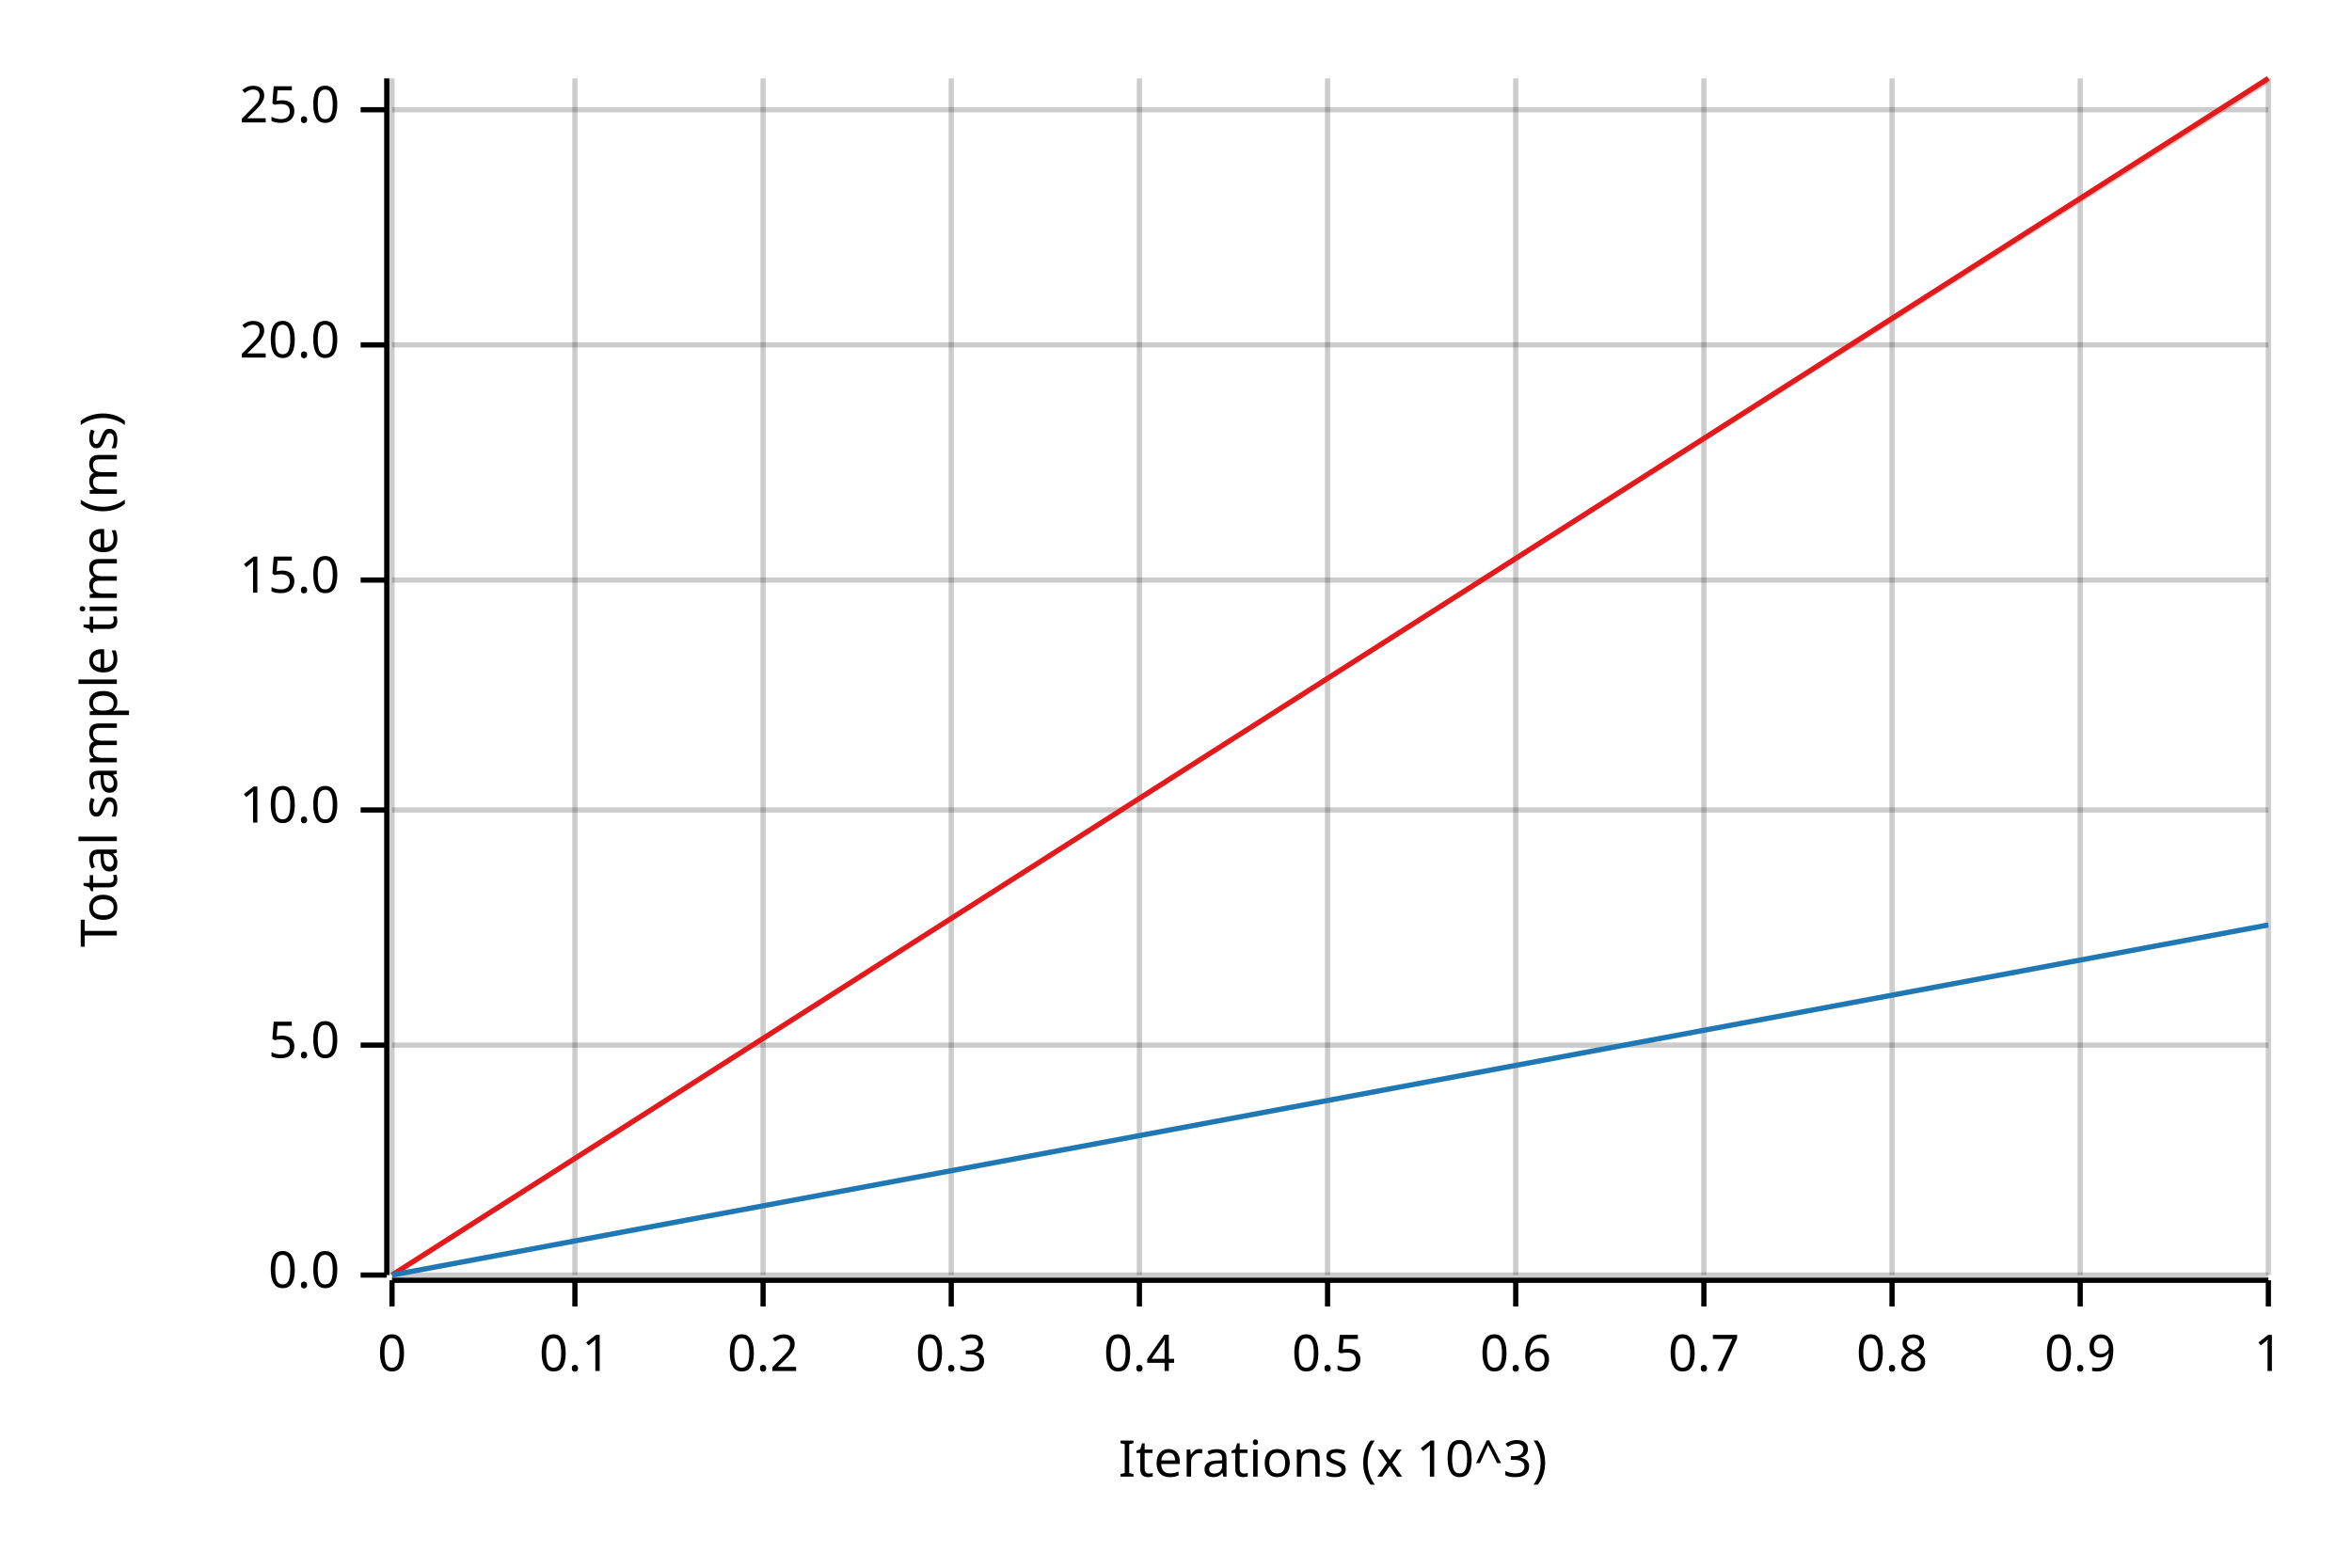
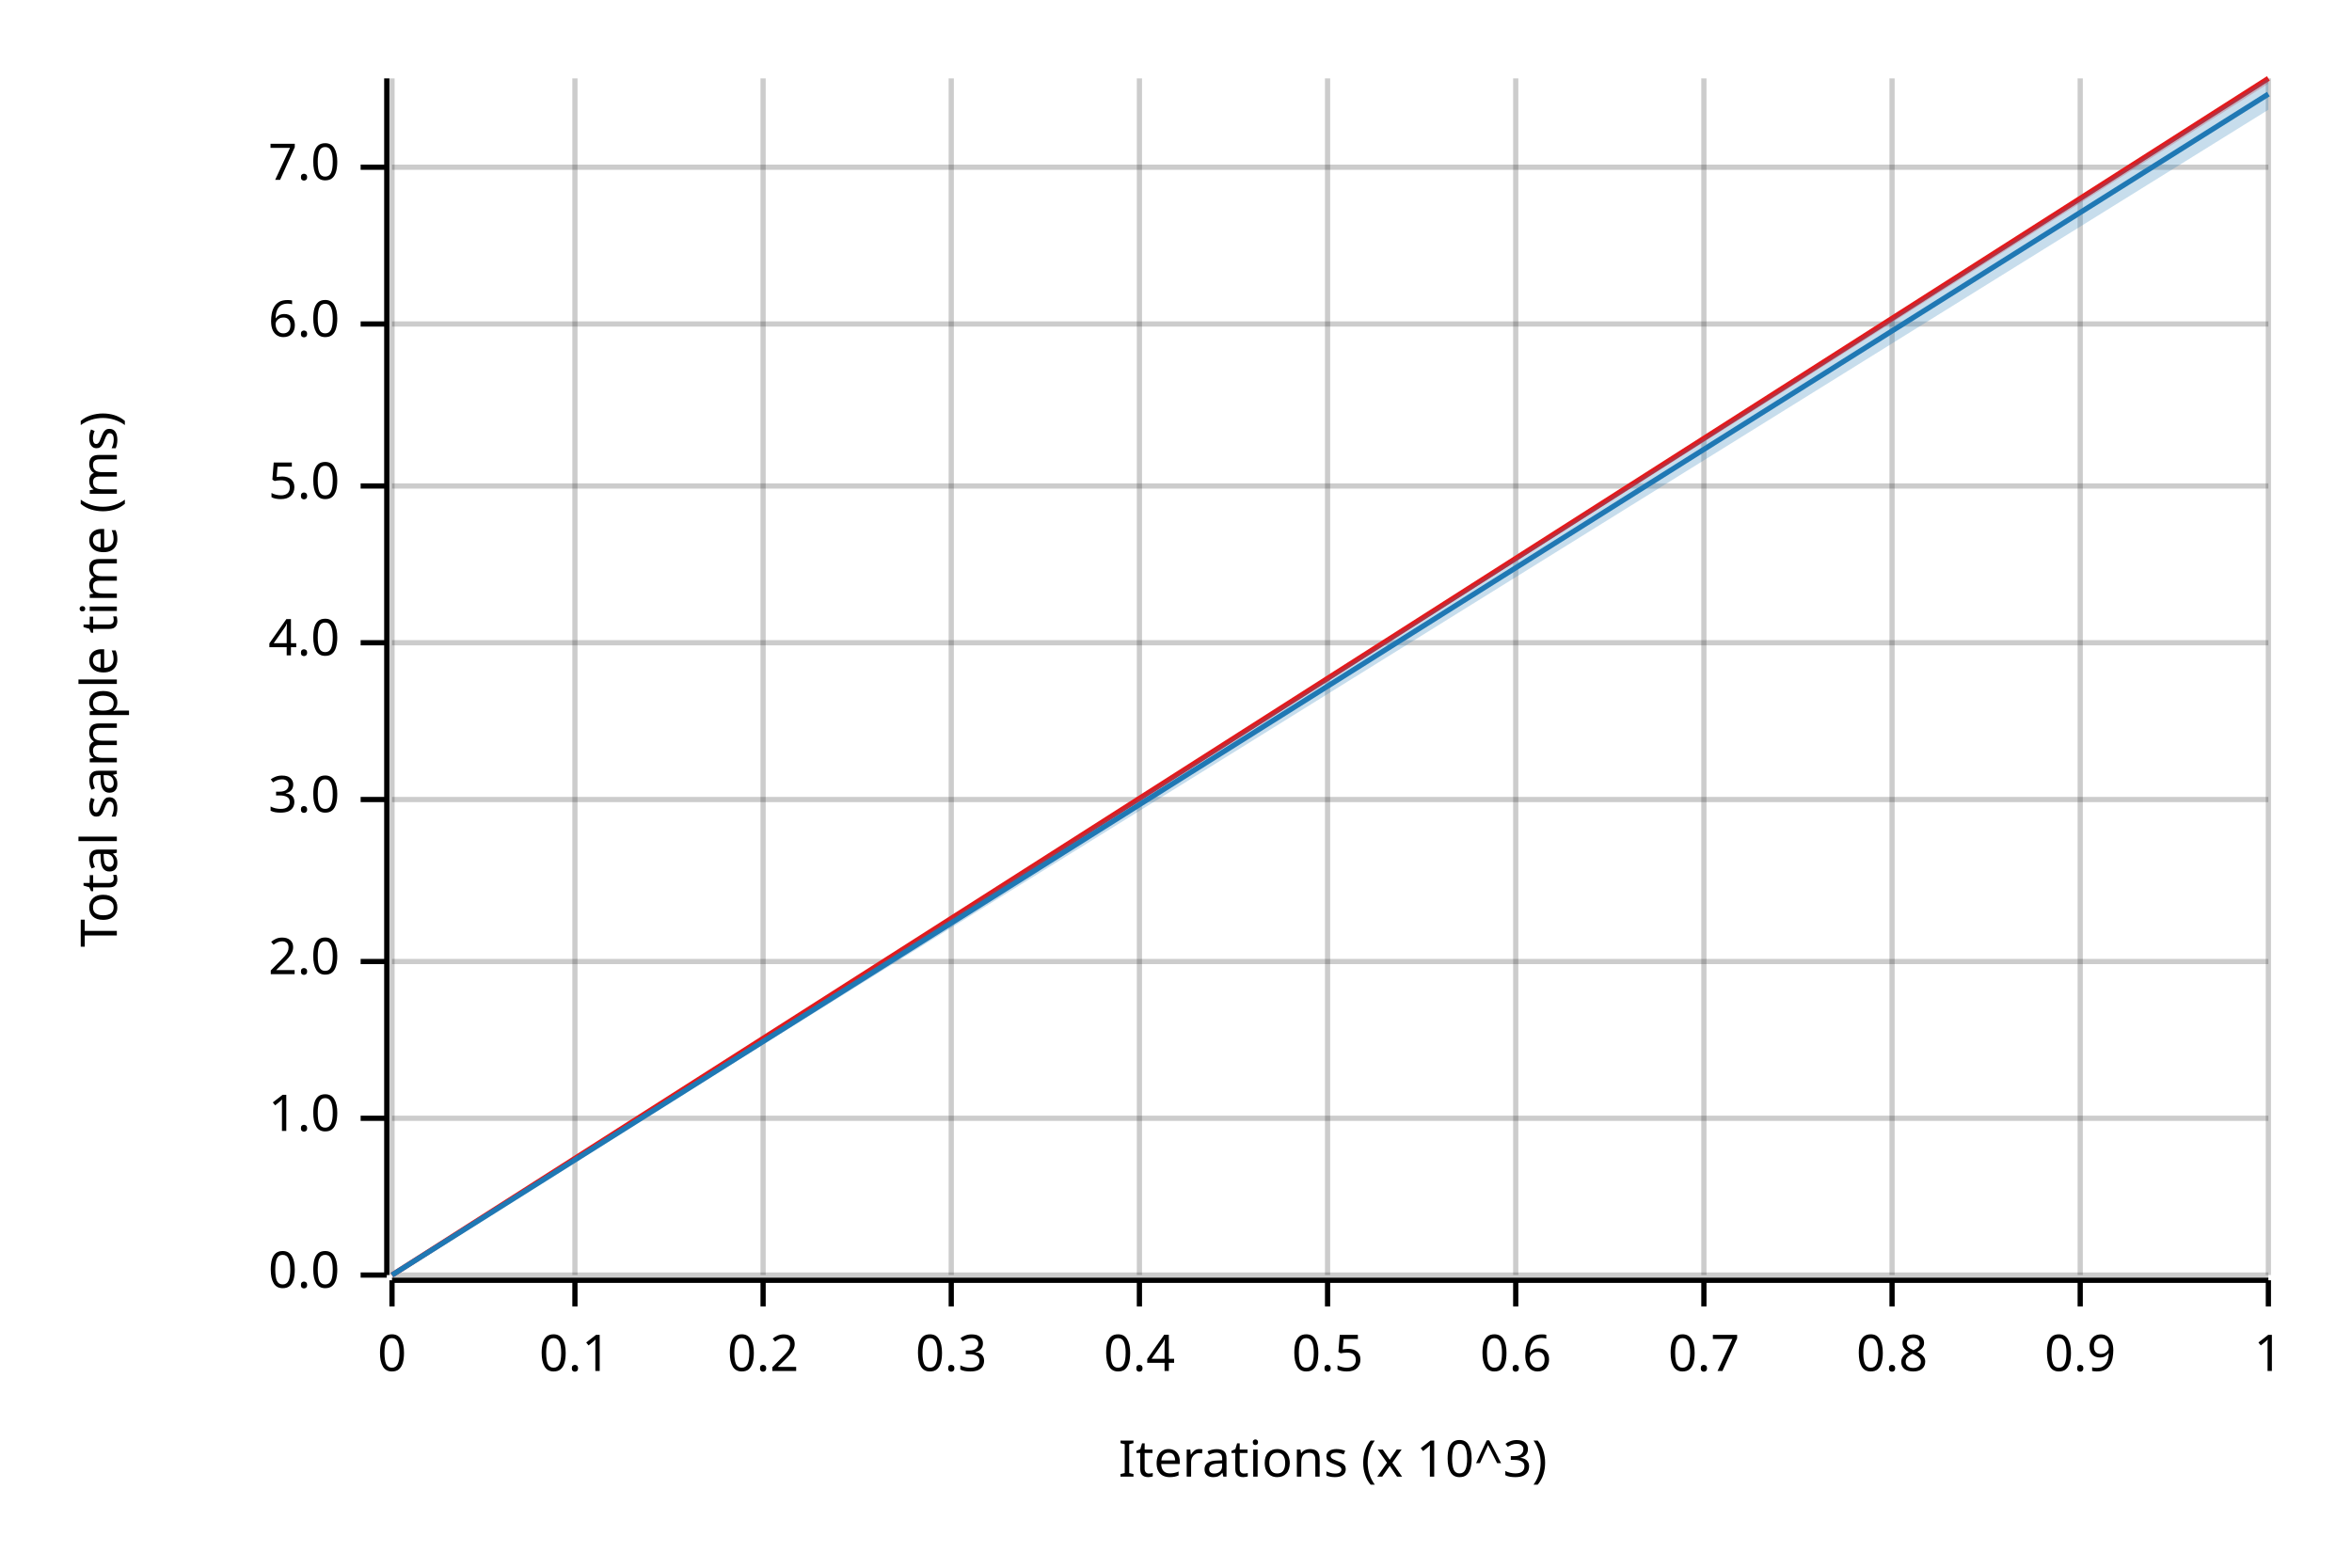
<svg xmlns="http://www.w3.org/2000/svg" width="450" height="300" viewBox="0 0 450 300">
  <text x="15" y="130" dy="0.76em" text-anchor="middle" font-family="sans-serif" font-size="9.677" opacity="1" fill="#000000" transform="rotate(270, 15, 130)">
Total sample time (ms)
</text>
  <text x="255" y="285" dy="-0.5ex" text-anchor="middle" font-family="sans-serif" font-size="9.677" opacity="1" fill="#000000">
Iterations (x 10^3)
</text>
  <line opacity="0.2" stroke="#000000" stroke-width="1" x1="75" y1="244" x2="75" y2="15" />
  <line opacity="0.2" stroke="#000000" stroke-width="1" x1="110" y1="244" x2="110" y2="15" />
  <line opacity="0.2" stroke="#000000" stroke-width="1" x1="146" y1="244" x2="146" y2="15" />
  <line opacity="0.2" stroke="#000000" stroke-width="1" x1="182" y1="244" x2="182" y2="15" />
  <line opacity="0.2" stroke="#000000" stroke-width="1" x1="218" y1="244" x2="218" y2="15" />
  <line opacity="0.2" stroke="#000000" stroke-width="1" x1="254" y1="244" x2="254" y2="15" />
  <line opacity="0.2" stroke="#000000" stroke-width="1" x1="290" y1="244" x2="290" y2="15" />
  <line opacity="0.2" stroke="#000000" stroke-width="1" x1="326" y1="244" x2="326" y2="15" />
  <line opacity="0.2" stroke="#000000" stroke-width="1" x1="362" y1="244" x2="362" y2="15" />
  <line opacity="0.2" stroke="#000000" stroke-width="1" x1="398" y1="244" x2="398" y2="15" />
  <line opacity="0.2" stroke="#000000" stroke-width="1" x1="434" y1="244" x2="434" y2="15" />
  <line opacity="0.2" stroke="#000000" stroke-width="1" x1="75" y1="244" x2="434" y2="244" />
-   <line opacity="0.2" stroke="#000000" stroke-width="1" x1="75" y1="200" x2="434" y2="200" />
-   <line opacity="0.2" stroke="#000000" stroke-width="1" x1="75" y1="155" x2="434" y2="155" />
-   <line opacity="0.2" stroke="#000000" stroke-width="1" x1="75" y1="111" x2="434" y2="111" />
-   <line opacity="0.2" stroke="#000000" stroke-width="1" x1="75" y1="66" x2="434" y2="66" />
-   <line opacity="0.2" stroke="#000000" stroke-width="1" x1="75" y1="21" x2="434" y2="21" />
+   <line opacity="0.2" stroke="#000000" stroke-width="1" x1="75" y1="214" x2="434" y2="214" />
+   <line opacity="0.2" stroke="#000000" stroke-width="1" x1="75" y1="184" x2="434" y2="184" />
+   <line opacity="0.2" stroke="#000000" stroke-width="1" x1="75" y1="153" x2="434" y2="153" />
+   <line opacity="0.2" stroke="#000000" stroke-width="1" x1="75" y1="123" x2="434" y2="123" />
+   <line opacity="0.2" stroke="#000000" stroke-width="1" x1="75" y1="93" x2="434" y2="93" />
+   <line opacity="0.2" stroke="#000000" stroke-width="1" x1="75" y1="62" x2="434" y2="62" />
+   <line opacity="0.2" stroke="#000000" stroke-width="1" x1="75" y1="32" x2="434" y2="32" />
  <polyline fill="none" opacity="1" stroke="#000000" stroke-width="1" points="74,15 74,244 " />
  <text x="65" y="244" dy="0.5ex" text-anchor="end" font-family="sans-serif" font-size="9.677" opacity="1" fill="#000000">
0.0
</text>
  <polyline fill="none" opacity="1" stroke="#000000" stroke-width="1" points="69,244 74,244 " />
-   <text x="65" y="200" dy="0.5ex" text-anchor="end" font-family="sans-serif" font-size="9.677" opacity="1" fill="#000000">
+   <text x="65" y="214" dy="0.5ex" text-anchor="end" font-family="sans-serif" font-size="9.677" opacity="1" fill="#000000">
+ 1.0
+ </text>
+   <polyline fill="none" opacity="1" stroke="#000000" stroke-width="1" points="69,214 74,214 " />
+   <text x="65" y="184" dy="0.5ex" text-anchor="end" font-family="sans-serif" font-size="9.677" opacity="1" fill="#000000">
+ 2.0
+ </text>
+   <polyline fill="none" opacity="1" stroke="#000000" stroke-width="1" points="69,184 74,184 " />
+   <text x="65" y="153" dy="0.5ex" text-anchor="end" font-family="sans-serif" font-size="9.677" opacity="1" fill="#000000">
+ 3.0
+ </text>
+   <polyline fill="none" opacity="1" stroke="#000000" stroke-width="1" points="69,153 74,153 " />
+   <text x="65" y="123" dy="0.5ex" text-anchor="end" font-family="sans-serif" font-size="9.677" opacity="1" fill="#000000">
+ 4.0
+ </text>
+   <polyline fill="none" opacity="1" stroke="#000000" stroke-width="1" points="69,123 74,123 " />
+   <text x="65" y="93" dy="0.5ex" text-anchor="end" font-family="sans-serif" font-size="9.677" opacity="1" fill="#000000">
5.0
</text>
-   <polyline fill="none" opacity="1" stroke="#000000" stroke-width="1" points="69,200 74,200 " />
-   <text x="65" y="155" dy="0.5ex" text-anchor="end" font-family="sans-serif" font-size="9.677" opacity="1" fill="#000000">
- 10.0
+   <polyline fill="none" opacity="1" stroke="#000000" stroke-width="1" points="69,93 74,93 " />
+   <text x="65" y="62" dy="0.5ex" text-anchor="end" font-family="sans-serif" font-size="9.677" opacity="1" fill="#000000">
+ 6.0
</text>
-   <polyline fill="none" opacity="1" stroke="#000000" stroke-width="1" points="69,155 74,155 " />
-   <text x="65" y="111" dy="0.5ex" text-anchor="end" font-family="sans-serif" font-size="9.677" opacity="1" fill="#000000">
- 15.0
+   <polyline fill="none" opacity="1" stroke="#000000" stroke-width="1" points="69,62 74,62 " />
+   <text x="65" y="32" dy="0.5ex" text-anchor="end" font-family="sans-serif" font-size="9.677" opacity="1" fill="#000000">
+ 7.0
</text>
-   <polyline fill="none" opacity="1" stroke="#000000" stroke-width="1" points="69,111 74,111 " />
-   <text x="65" y="66" dy="0.5ex" text-anchor="end" font-family="sans-serif" font-size="9.677" opacity="1" fill="#000000">
- 20.0
- </text>
-   <polyline fill="none" opacity="1" stroke="#000000" stroke-width="1" points="69,66 74,66 " />
-   <text x="65" y="21" dy="0.5ex" text-anchor="end" font-family="sans-serif" font-size="9.677" opacity="1" fill="#000000">
- 25.0
- </text>
-   <polyline fill="none" opacity="1" stroke="#000000" stroke-width="1" points="69,21 74,21 " />
+   <polyline fill="none" opacity="1" stroke="#000000" stroke-width="1" points="69,32 74,32 " />
  <polyline fill="none" opacity="1" stroke="#000000" stroke-width="1" points="75,245 434,245 " />
  <text x="75" y="255" dy="0.76em" text-anchor="middle" font-family="sans-serif" font-size="9.677" opacity="1" fill="#000000">
0
</text>
  <polyline fill="none" opacity="1" stroke="#000000" stroke-width="1" points="75,245 75,250 " />
  <text x="110" y="255" dy="0.76em" text-anchor="middle" font-family="sans-serif" font-size="9.677" opacity="1" fill="#000000">
0.1
</text>
  <polyline fill="none" opacity="1" stroke="#000000" stroke-width="1" points="110,245 110,250 " />
  <text x="146" y="255" dy="0.76em" text-anchor="middle" font-family="sans-serif" font-size="9.677" opacity="1" fill="#000000">
0.2
</text>
  <polyline fill="none" opacity="1" stroke="#000000" stroke-width="1" points="146,245 146,250 " />
  <text x="182" y="255" dy="0.76em" text-anchor="middle" font-family="sans-serif" font-size="9.677" opacity="1" fill="#000000">
0.3
</text>
  <polyline fill="none" opacity="1" stroke="#000000" stroke-width="1" points="182,245 182,250 " />
  <text x="218" y="255" dy="0.76em" text-anchor="middle" font-family="sans-serif" font-size="9.677" opacity="1" fill="#000000">
0.4
</text>
  <polyline fill="none" opacity="1" stroke="#000000" stroke-width="1" points="218,245 218,250 " />
  <text x="254" y="255" dy="0.76em" text-anchor="middle" font-family="sans-serif" font-size="9.677" opacity="1" fill="#000000">
0.5
</text>
  <polyline fill="none" opacity="1" stroke="#000000" stroke-width="1" points="254,245 254,250 " />
  <text x="290" y="255" dy="0.76em" text-anchor="middle" font-family="sans-serif" font-size="9.677" opacity="1" fill="#000000">
0.6
</text>
  <polyline fill="none" opacity="1" stroke="#000000" stroke-width="1" points="290,245 290,250 " />
  <text x="326" y="255" dy="0.76em" text-anchor="middle" font-family="sans-serif" font-size="9.677" opacity="1" fill="#000000">
0.7
</text>
  <polyline fill="none" opacity="1" stroke="#000000" stroke-width="1" points="326,245 326,250 " />
  <text x="362" y="255" dy="0.76em" text-anchor="middle" font-family="sans-serif" font-size="9.677" opacity="1" fill="#000000">
0.8
</text>
  <polyline fill="none" opacity="1" stroke="#000000" stroke-width="1" points="362,245 362,250 " />
  <text x="398" y="255" dy="0.76em" text-anchor="middle" font-family="sans-serif" font-size="9.677" opacity="1" fill="#000000">
0.9
</text>
  <polyline fill="none" opacity="1" stroke="#000000" stroke-width="1" points="398,245 398,250 " />
  <text x="434" y="255" dy="0.76em" text-anchor="middle" font-family="sans-serif" font-size="9.677" opacity="1" fill="#000000">
1
</text>
  <polyline fill="none" opacity="1" stroke="#000000" stroke-width="1" points="434,245 434,250 " />
  <polyline fill="none" opacity="1" stroke="#E31A1C" stroke-width="1" points="75,244 434,15 " />
  <polygon opacity="0.25" fill="#E31A1C" points="75,244 434,16 434,15 " />
-   <polyline fill="none" opacity="1" stroke="#1F78B4" stroke-width="1" points="75,244 434,177 " />
-   <polygon opacity="0.25" fill="#1F78B4" points="75,244 434,177 434,177 " />
+   <polyline fill="none" opacity="1" stroke="#1F78B4" stroke-width="1" points="75,244 434,18 " />
+   <polygon opacity="0.25" fill="#1F78B4" points="75,244 434,21 434,15 " />
</svg>
